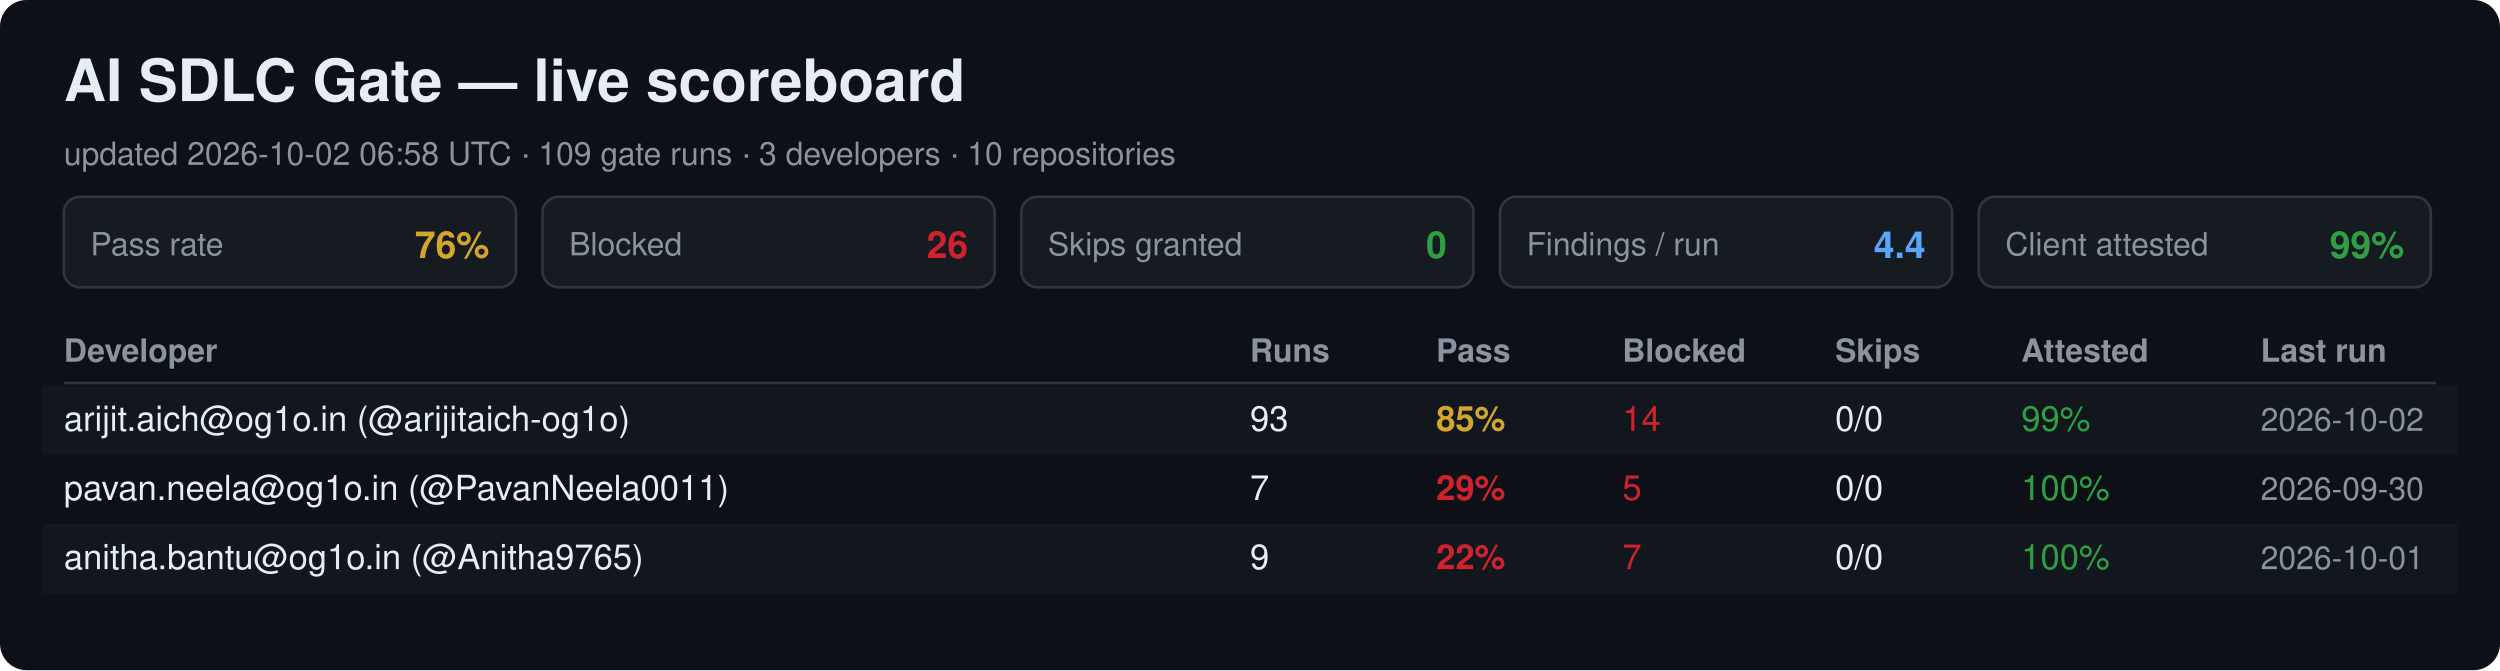
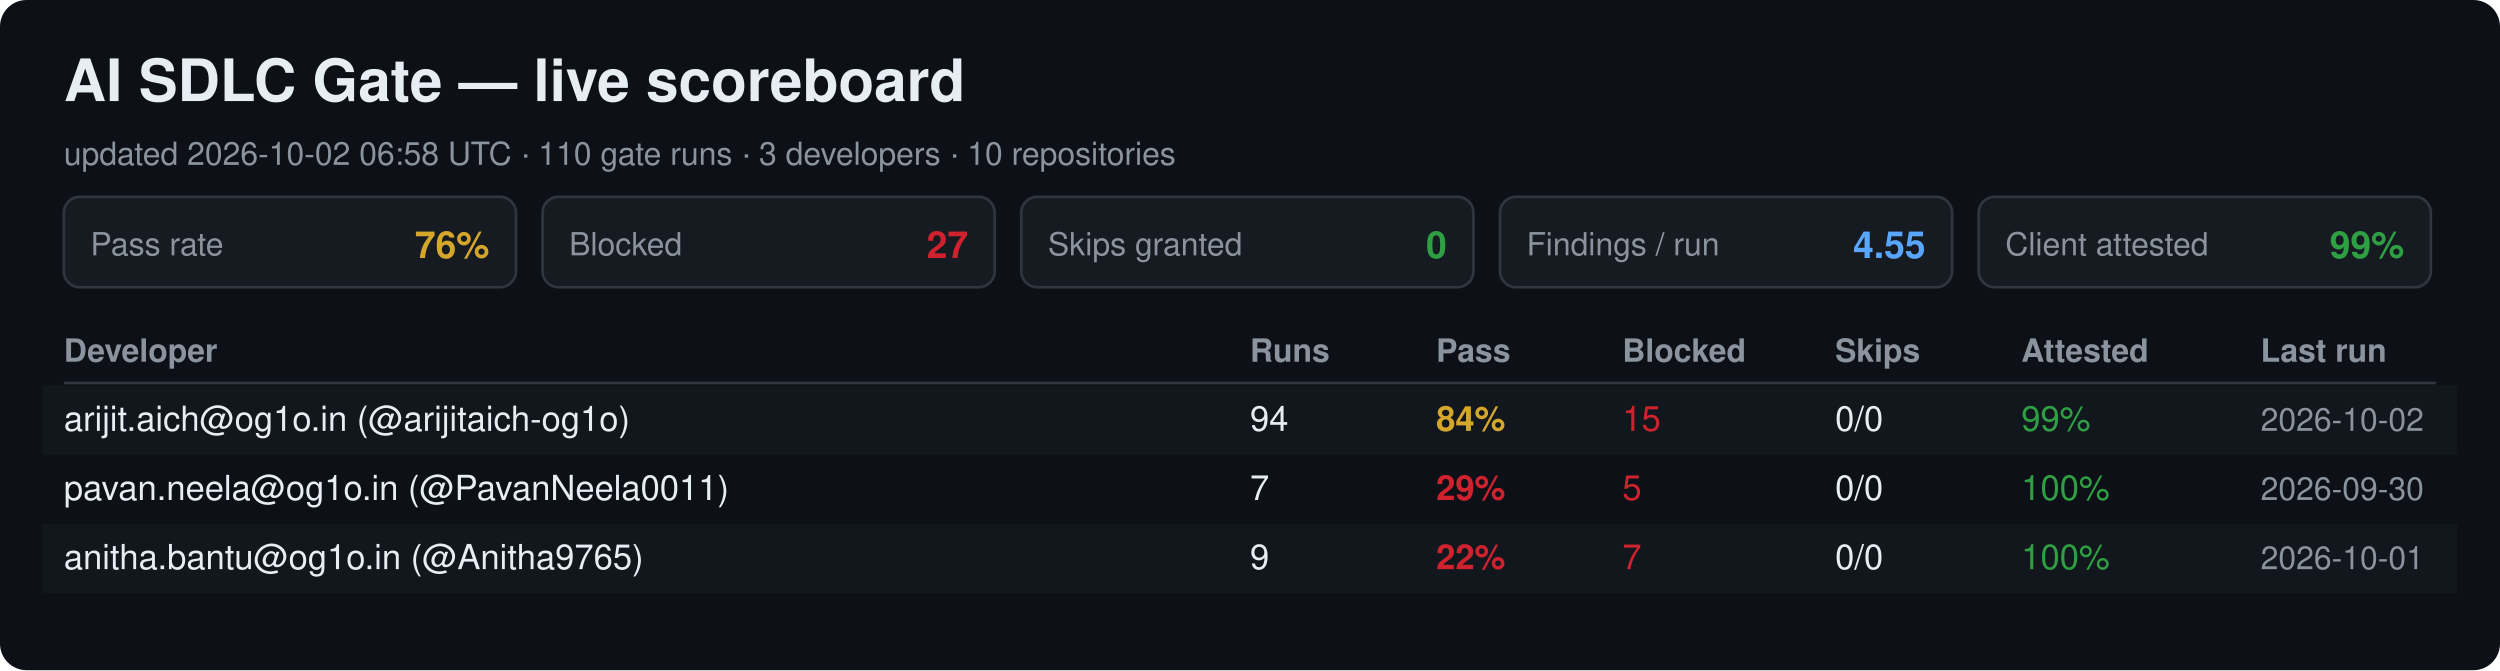
<svg xmlns="http://www.w3.org/2000/svg" width="940" height="252" viewBox="0 0 940 252" font-family="Segoe UI, Helvetica, Arial, sans-serif">
  <rect width="940" height="252" rx="10" fill="#0d1117" />
  <text x="24" y="38" font-size="22" font-weight="700" fill="#e6edf3">AI SDLC Gate — live scoreboard</text>
-   <text x="24" y="62" font-size="12" fill="#8b949e">updated 2026-10-02 06:58 UTC · 109 gate runs · 3 developers · 10 repositories</text>
+   <text x="24" y="62" font-size="12" fill="#8b949e">updated 2026-10-02 06:58 UTC · 110 gate runs · 3 developers · 10 repositories</text>
  <rect x="24" y="74" width="170" height="34" rx="6" fill="#161b22" stroke="#30363d" />
  <text x="34" y="96" font-size="12" fill="#8b949e">Pass rate</text>
  <text x="184" y="97" font-size="14" font-weight="700" fill="#d4a72c" text-anchor="end">76%</text>
  <rect x="204" y="74" width="170" height="34" rx="6" fill="#161b22" stroke="#30363d" />
  <text x="214" y="96" font-size="12" fill="#8b949e">Blocked</text>
-   <text x="364" y="97" font-size="14" font-weight="700" fill="#cf222e" text-anchor="end">26</text>
+   <text x="364" y="97" font-size="14" font-weight="700" fill="#cf222e" text-anchor="end">27</text>
  <rect x="384" y="74" width="170" height="34" rx="6" fill="#161b22" stroke="#30363d" />
  <text x="394" y="96" font-size="12" fill="#8b949e">Skips granted</text>
  <text x="544" y="97" font-size="14" font-weight="700" fill="#2ea043" text-anchor="end">0</text>
  <rect x="564" y="74" width="170" height="34" rx="6" fill="#161b22" stroke="#30363d" />
  <text x="574" y="96" font-size="12" fill="#8b949e">Findings / run</text>
-   <text x="724" y="97" font-size="14" font-weight="700" fill="#58a6ff" text-anchor="end">4.4</text>
+   <text x="724" y="97" font-size="14" font-weight="700" fill="#58a6ff" text-anchor="end">4.55</text>
  <rect x="744" y="74" width="170" height="34" rx="6" fill="#161b22" stroke="#30363d" />
  <text x="754" y="96" font-size="12" fill="#8b949e">Client attested</text>
  <text x="904" y="97" font-size="14" font-weight="700" fill="#2ea043" text-anchor="end">99%</text>
  <text x="24" y="136" font-size="12" font-weight="700" fill="#8b949e">Developer</text>
  <text x="470" y="136" font-size="12" font-weight="700" fill="#8b949e">Runs</text>
  <text x="540" y="136" font-size="12" font-weight="700" fill="#8b949e">Pass</text>
  <text x="610" y="136" font-size="12" font-weight="700" fill="#8b949e">Blocked</text>
  <text x="690" y="136" font-size="12" font-weight="700" fill="#8b949e">Skips</text>
  <text x="760" y="136" font-size="12" font-weight="700" fill="#8b949e">Attested</text>
  <text x="850" y="136" font-size="12" font-weight="700" fill="#8b949e">Last run</text>
  <line x1="24" y1="144" x2="916" y2="144" stroke="#30363d" />
  <rect x="16" y="145" width="908" height="26" fill="#161b22" opacity="0.6" />
  <text x="24" y="162" font-size="13" fill="#e6edf3">arijit.aich@og1o.in (@arijitaich-og1o)</text>
-   <text x="470" y="162" font-size="13" fill="#e6edf3">93</text>
-   <text x="540" y="162" font-size="13" font-weight="700" fill="#d4a72c">85%</text>
-   <text x="610" y="162" font-size="13" fill="#cf222e">14</text>
+   <text x="470" y="162" font-size="13" fill="#e6edf3">94</text>
+   <text x="540" y="162" font-size="13" font-weight="700" fill="#d4a72c">84%</text>
+   <text x="610" y="162" font-size="13" fill="#cf222e">15</text>
  <text x="690" y="162" font-size="13" fill="#e6edf3">0/0</text>
  <text x="760" y="162" font-size="13" fill="#2ea043">99%</text>
  <text x="850" y="162" font-size="12" fill="#8b949e">2026-10-02</text>
  <text x="24" y="188" font-size="13" fill="#e6edf3">pavan.neela@og1o.in (@PavanNeela0011)</text>
  <text x="470" y="188" font-size="13" fill="#e6edf3">7</text>
  <text x="540" y="188" font-size="13" font-weight="700" fill="#cf222e">29%</text>
  <text x="610" y="188" font-size="13" fill="#cf222e">5</text>
  <text x="690" y="188" font-size="13" fill="#e6edf3">0/0</text>
  <text x="760" y="188" font-size="13" fill="#2ea043">100%</text>
  <text x="850" y="188" font-size="12" fill="#8b949e">2026-09-30</text>
  <rect x="16" y="197" width="908" height="26" fill="#161b22" opacity="0.6" />
  <text x="24" y="214" font-size="13" fill="#e6edf3">anitha.bantu@og1o.in (@Anitha9765)</text>
  <text x="470" y="214" font-size="13" fill="#e6edf3">9</text>
  <text x="540" y="214" font-size="13" font-weight="700" fill="#cf222e">22%</text>
  <text x="610" y="214" font-size="13" fill="#cf222e">7</text>
  <text x="690" y="214" font-size="13" fill="#e6edf3">0/0</text>
  <text x="760" y="214" font-size="13" fill="#2ea043">100%</text>
  <text x="850" y="214" font-size="12" fill="#8b949e">2026-10-01</text>
</svg>
